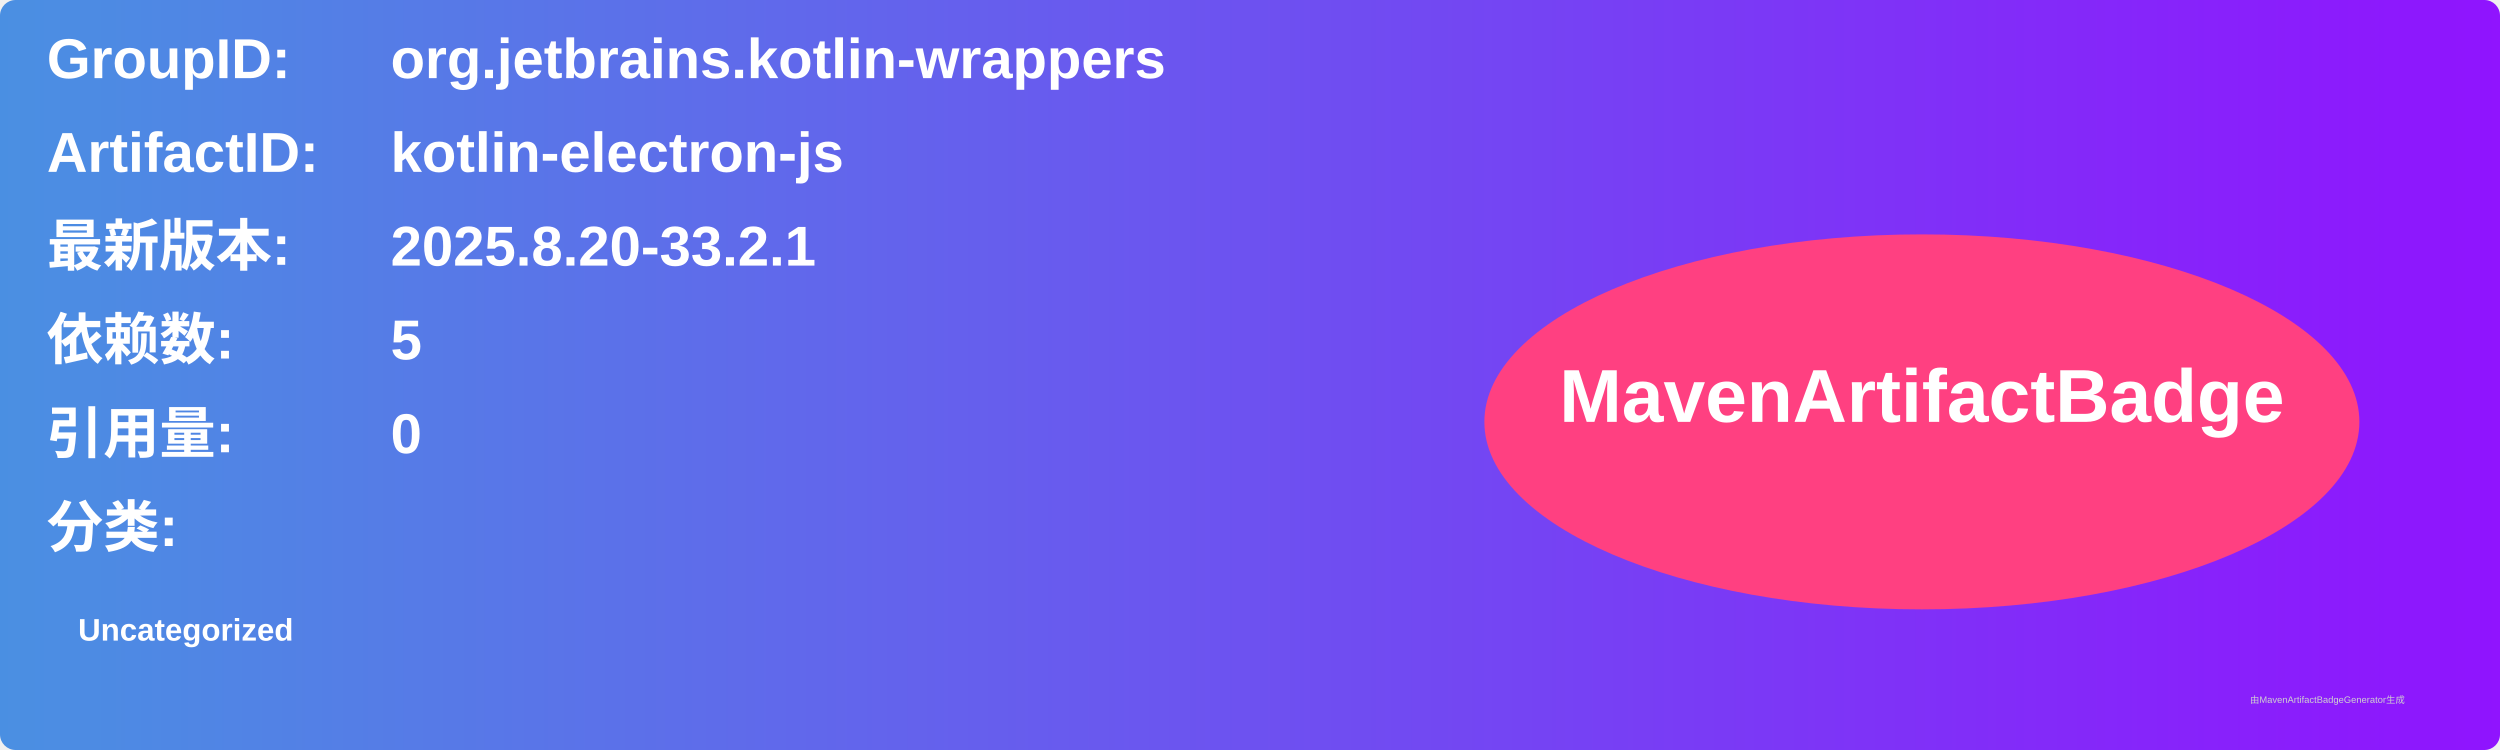
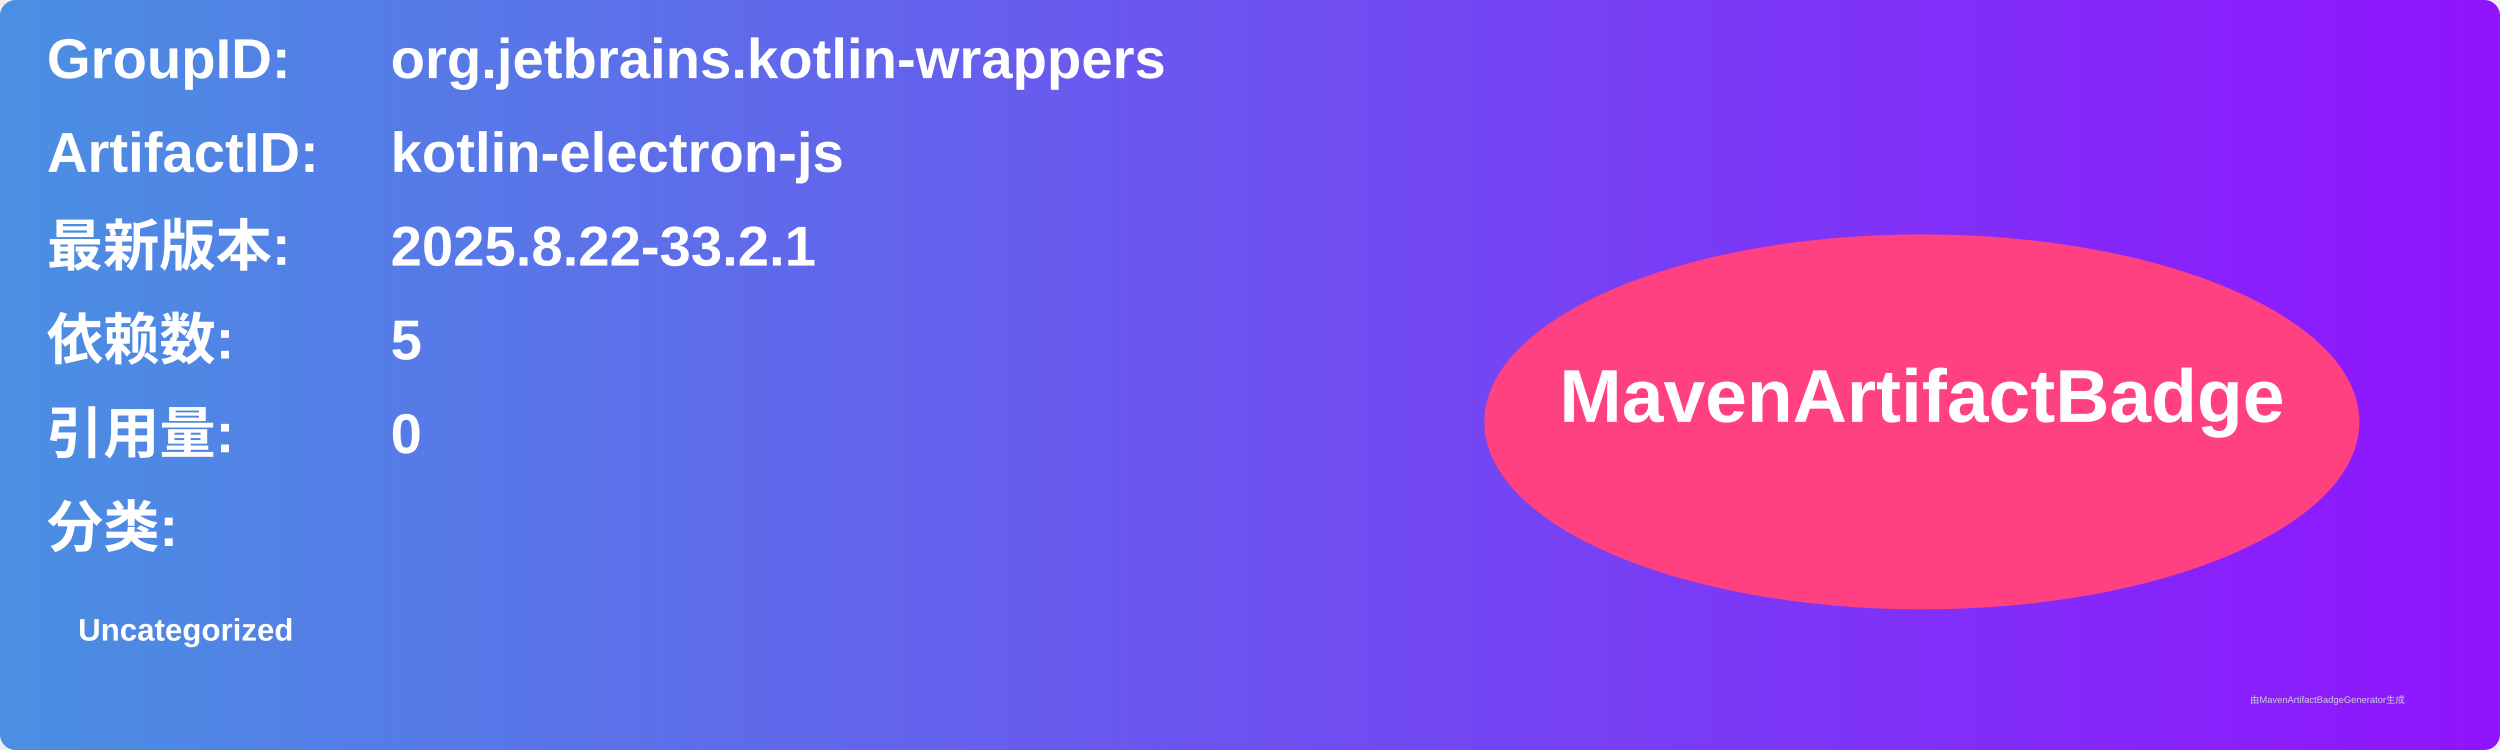
<svg xmlns="http://www.w3.org/2000/svg" width="800" height="240" viewBox="0 0 800 240">
  <linearGradient id="grad" x1="0%" y1="0%" x2="100%" y2="0%">
    <stop offset="0%" stop-color="#4a90e2" />
    <stop offset="100%" stop-color="#9013fe" />
  </linearGradient>
  <rect width="100%" height="100%" rx="5" ry="5" fill="url(#grad)" />
  <g transform="translate(15, 15)">
    <text x="0" y="10" font-family="Arial" font-size="18" fill="white" font-weight="bold" width="260">GroupID:</text>
    <text x="110" y="10" font-family="Arial" font-size="18" fill="white" font-weight="bold" width="460">org.jetbrains.kotlin-wrappers</text>
    <text x="0" y="40" font-family="Arial" font-size="18" fill="white" font-weight="bold" width="260">ArtifactID:</text>
    <text x="110" y="40" font-family="Arial" font-size="18" fill="white" font-weight="bold" width="460">kotlin-electron-js</text>
    <text x="0" y="70" font-family="Arial" font-size="18" fill="white" font-weight="bold">最新版本:</text>
    <text x="110" y="70" font-family="Arial" font-size="18" fill="white" font-weight="bold">
-       <tspan font-weight="bold">2025.8.20-33.2.1</tspan>
+       <tspan font-weight="bold">2025.8.22-33.2.1</tspan>
    </text>
    <text x="0" y="100" font-family="Arial" font-size="18" fill="white" font-weight="bold">依赖数: </text>
    <text x="110" y="100" font-family="Arial" font-size="18" fill="white">
      <tspan font-weight="bold">5</tspan>
    </text>
    <text x="0" y="130" font-family="Arial" font-size="18" fill="white" font-weight="bold">引用量: </text>
    <text x="110" y="130" font-family="Arial" font-size="18" fill="white">
      <tspan font-weight="bold">0</tspan>
    </text>
    <text x="0" y="160" font-family="Arial" font-size="18" fill="white" font-weight="bold">分类:</text>
    <text x="10" y="190" font-family="Arial" font-size="10" fill="white">
      <tspan font-weight="bold">Uncategorized</tspan>
    </text>
    <ellipse cx="600" cy="120" rx="140" ry="60" fill="#ff4081" />
    <text x="600" y="120" text-anchor="middle" font-family="Arial" font-size="24" fill="white" font-weight="bold">MavenArtifactBadge</text>
  </g>
  <text x="720" y="225" font-family="Arial" font-size="3" fill="#d0d0d0">由MavenArtifactBadgeGenerator生成</text>
</svg>
